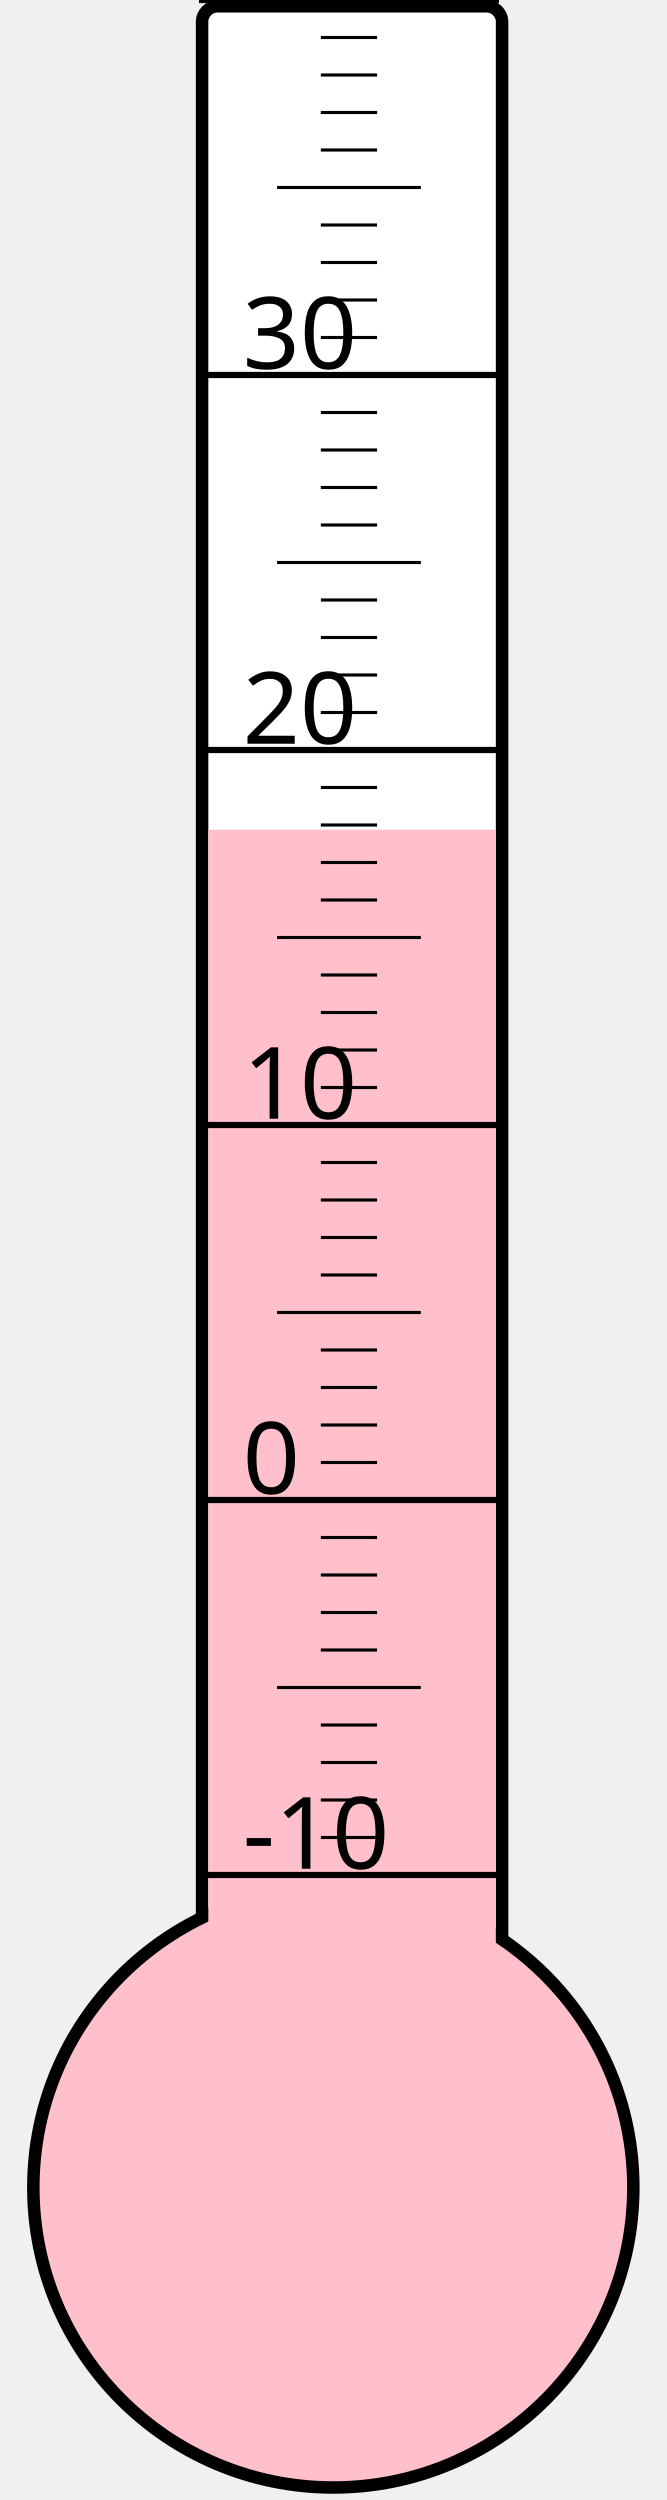
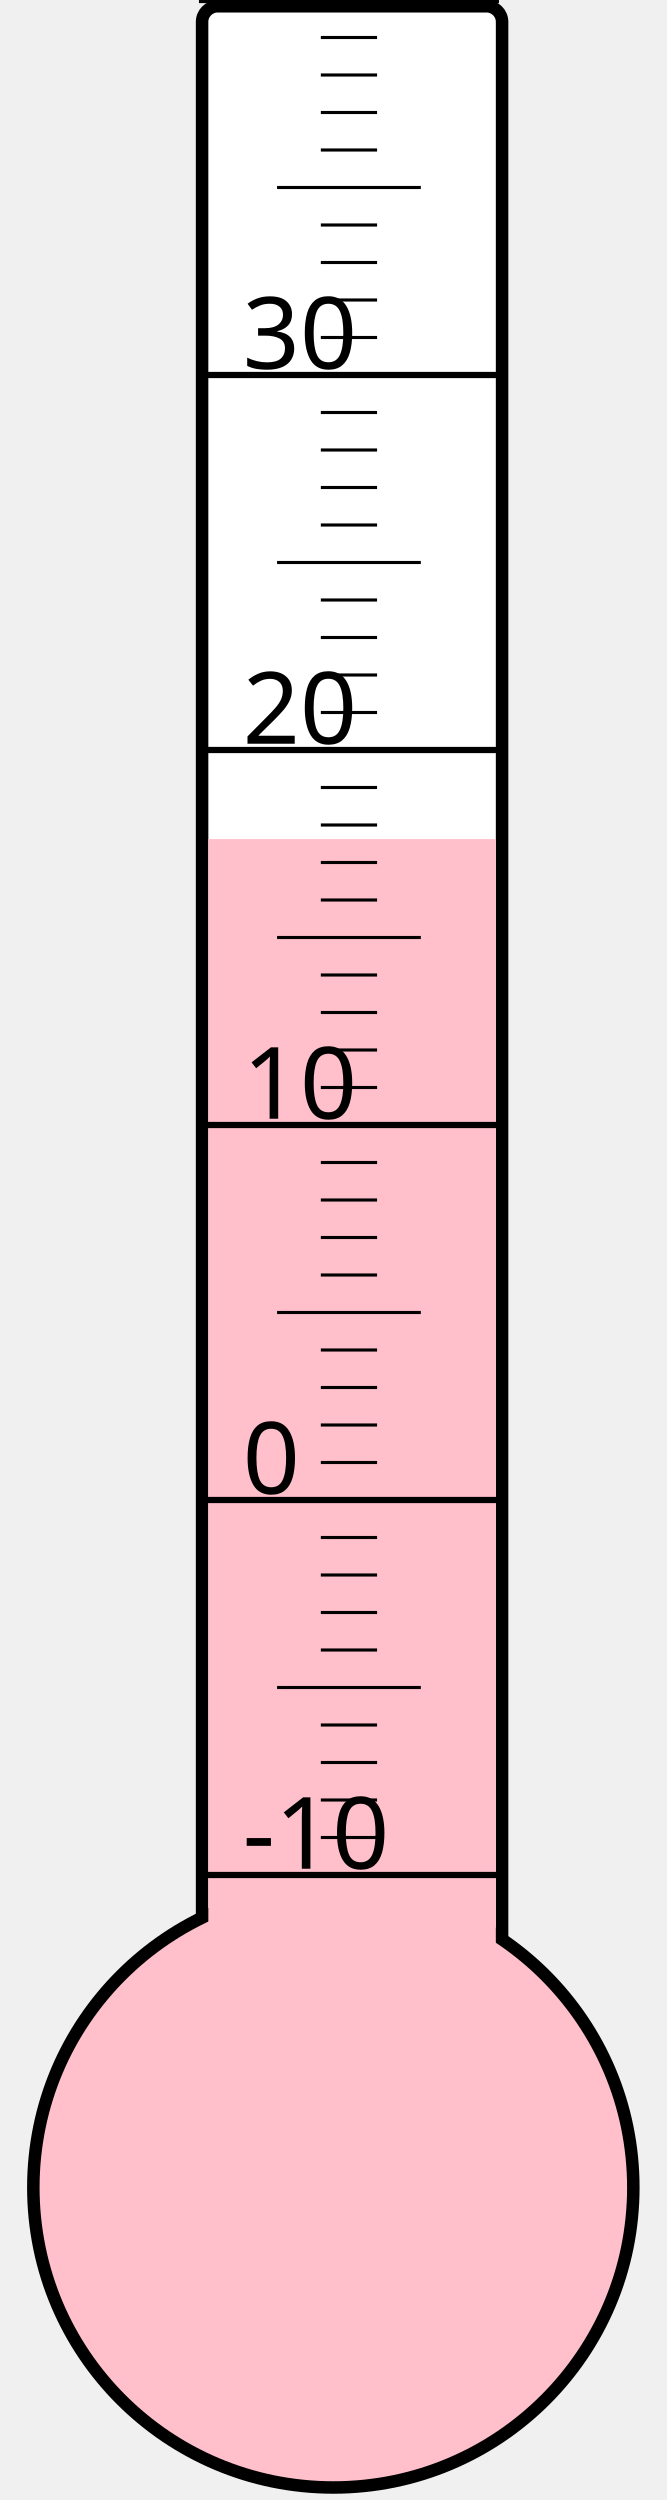
<svg xmlns="http://www.w3.org/2000/svg" width="40px" height="150px" viewBox="0 0 200 800">
  <rect width="200" height="800" x="0" y="0" style="fill: #ffffeb; fill-opacity: 0;" />
  <rect width="96" height="680" x="58" y="2" rx="5" ry="5" style="fill: white; fill-opacity: 1; stroke: black; stroke-width: 4;" />
  <circle cx="100" cy="700" r="96" style="fill: pink; stroke: black; stroke-width: 4;" />
-   <rect width="92" height="434.5" x="60" y="265.5" style="fill: pink; fill-opacity: 1; stroke-width: 0;" />
+   <rect width="92" height="431.5" x="60" y="268.5" style="fill: pink; fill-opacity: 1; stroke-width: 0;" />
  <text x="71" y="598" style="font-family: sans-serif; font-size: 24pt;">-10</text>
  <text x="71" y="478" style="font-family: sans-serif; font-size: 24pt;">0</text>
  <text x="71" y="358" style="font-family: sans-serif; font-size: 24pt;">10</text>
  <text x="71" y="238" style="font-family: sans-serif; font-size: 24pt;">20</text>
  <text x="71" y="118" style="font-family: sans-serif; font-size: 24pt;">30</text>
  <g style="stroke: black;">
    <line x1="57" y1="600" x2="153" y2="600" style="stroke-width: 2;" />
    <line x1="96" y1="588" x2="114" y2="588" style="stroke-width: 1;" />
    <line x1="96" y1="576" x2="114" y2="576" style="stroke-width: 1;" />
    <line x1="96" y1="564" x2="114" y2="564" style="stroke-width: 1;" />
    <line x1="96" y1="552" x2="114" y2="552" style="stroke-width: 1;" />
    <line x1="82" y1="540" x2="128" y2="540" style="stroke-width: 1;" />
    <line x1="96" y1="528" x2="114" y2="528" style="stroke-width: 1;" />
    <line x1="96" y1="516" x2="114" y2="516" style="stroke-width: 1;" />
    <line x1="96" y1="504" x2="114" y2="504" style="stroke-width: 1;" />
    <line x1="96" y1="492" x2="114" y2="492" style="stroke-width: 1;" />
    <line x1="57" y1="480" x2="153" y2="480" style="stroke-width: 2;" />
    <line x1="96" y1="468" x2="114" y2="468" style="stroke-width: 1;" />
    <line x1="96" y1="456" x2="114" y2="456" style="stroke-width: 1;" />
    <line x1="96" y1="444" x2="114" y2="444" style="stroke-width: 1;" />
    <line x1="96" y1="432" x2="114" y2="432" style="stroke-width: 1;" />
    <line x1="82" y1="420" x2="128" y2="420" style="stroke-width: 1;" />
    <line x1="96" y1="408" x2="114" y2="408" style="stroke-width: 1;" />
    <line x1="96" y1="396" x2="114" y2="396" style="stroke-width: 1;" />
    <line x1="96" y1="384" x2="114" y2="384" style="stroke-width: 1;" />
    <line x1="96" y1="372" x2="114" y2="372" style="stroke-width: 1;" />
    <line x1="57" y1="360" x2="153" y2="360" style="stroke-width: 2;" />
    <line x1="96" y1="348" x2="114" y2="348" style="stroke-width: 1;" />
    <line x1="96" y1="336" x2="114" y2="336" style="stroke-width: 1;" />
    <line x1="96" y1="324" x2="114" y2="324" style="stroke-width: 1;" />
    <line x1="96" y1="312" x2="114" y2="312" style="stroke-width: 1;" />
    <line x1="82" y1="300" x2="128" y2="300" style="stroke-width: 1;" />
    <line x1="96" y1="288" x2="114" y2="288" style="stroke-width: 1;" />
    <line x1="96" y1="276" x2="114" y2="276" style="stroke-width: 1;" />
    <line x1="96" y1="264" x2="114" y2="264" style="stroke-width: 1;" />
    <line x1="96" y1="252" x2="114" y2="252" style="stroke-width: 1;" />
    <line x1="57" y1="240" x2="153" y2="240" style="stroke-width: 2;" />
    <line x1="96" y1="228" x2="114" y2="228" style="stroke-width: 1;" />
    <line x1="96" y1="216" x2="114" y2="216" style="stroke-width: 1;" />
    <line x1="96" y1="204" x2="114" y2="204" style="stroke-width: 1;" />
    <line x1="96" y1="192" x2="114" y2="192" style="stroke-width: 1;" />
    <line x1="82" y1="180" x2="128" y2="180" style="stroke-width: 1;" />
    <line x1="96" y1="168" x2="114" y2="168" style="stroke-width: 1;" />
    <line x1="96" y1="156" x2="114" y2="156" style="stroke-width: 1;" />
    <line x1="96" y1="144" x2="114" y2="144" style="stroke-width: 1;" />
    <line x1="96" y1="132" x2="114" y2="132" style="stroke-width: 1;" />
    <line x1="57" y1="120" x2="153" y2="120" style="stroke-width: 2;" />
    <line x1="96" y1="108" x2="114" y2="108" style="stroke-width: 1;" />
    <line x1="96" y1="96" x2="114" y2="96" style="stroke-width: 1;" />
    <line x1="96" y1="84" x2="114" y2="84" style="stroke-width: 1;" />
    <line x1="96" y1="72" x2="114" y2="72" style="stroke-width: 1;" />
    <line x1="82" y1="60" x2="128" y2="60" style="stroke-width: 1;" />
    <line x1="96" y1="48" x2="114" y2="48" style="stroke-width: 1;" />
    <line x1="96" y1="36" x2="114" y2="36" style="stroke-width: 1;" />
    <line x1="96" y1="24" x2="114" y2="24" style="stroke-width: 1;" />
    <line x1="96" y1="12" x2="114" y2="12" style="stroke-width: 1;" />
    <line x1="57" y1="0" x2="153" y2="0" style="stroke-width: 2;" />
  </g>
</svg>
